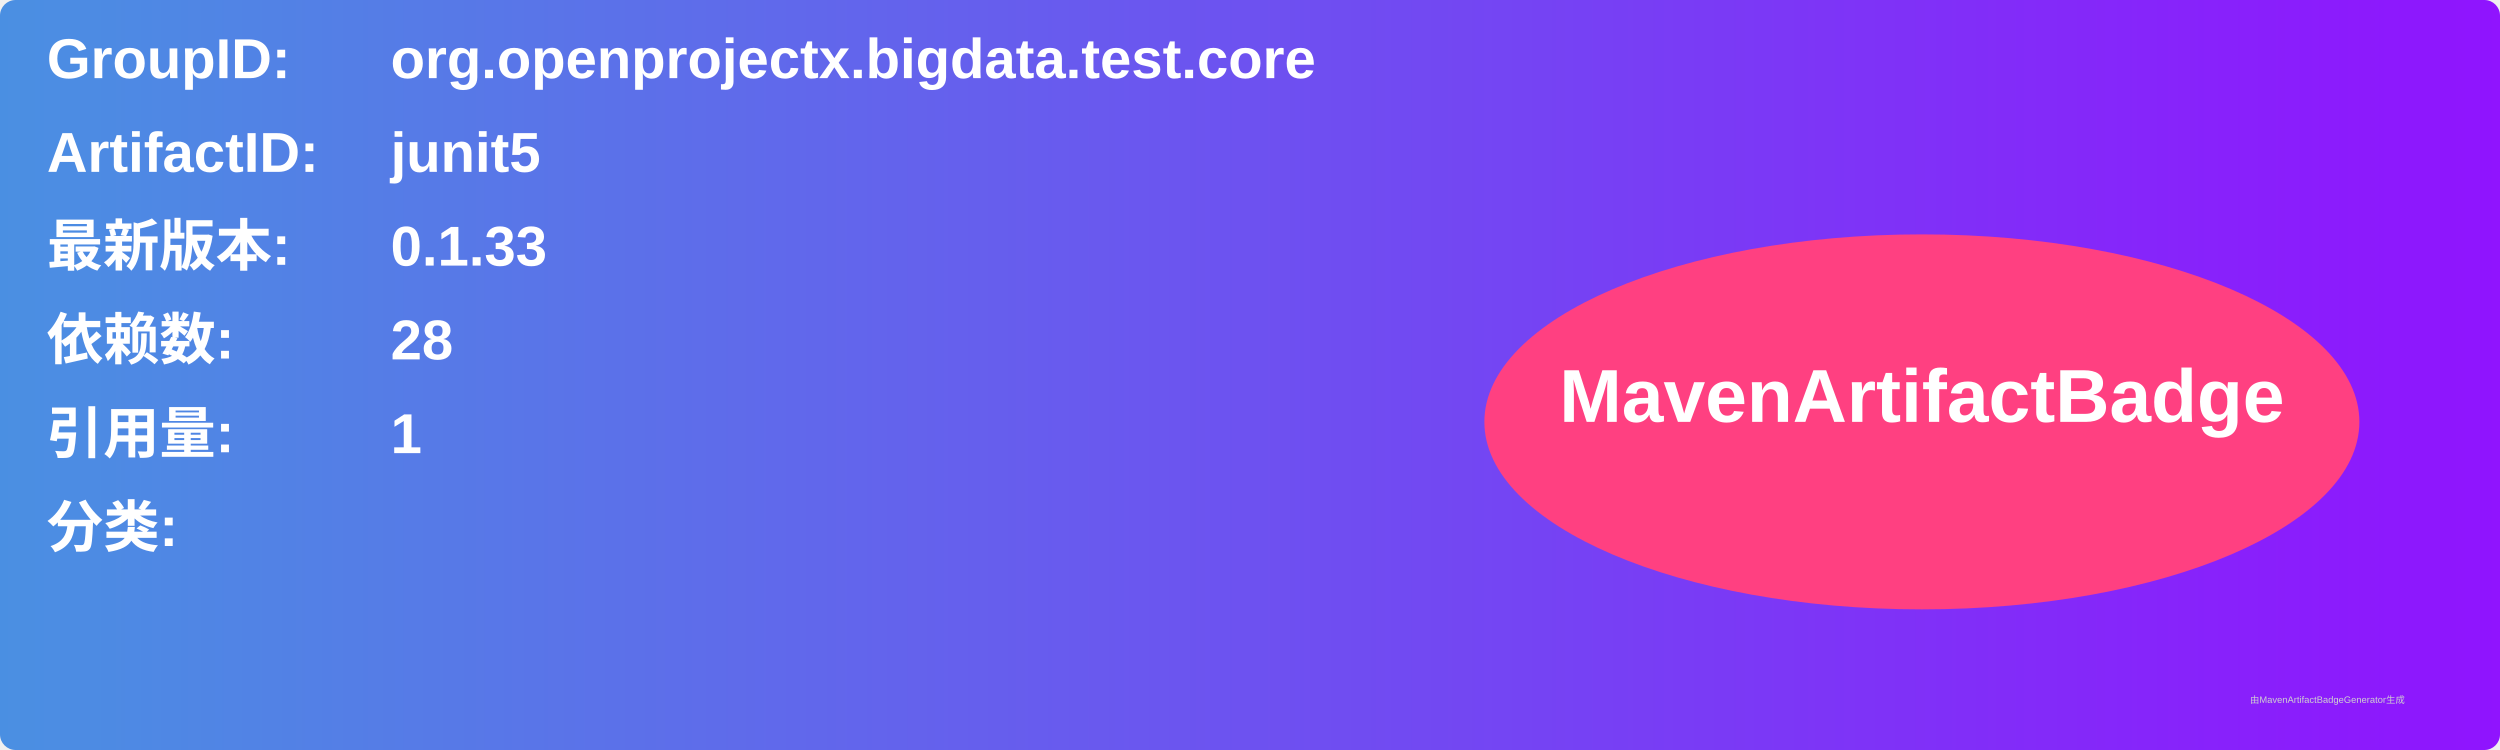
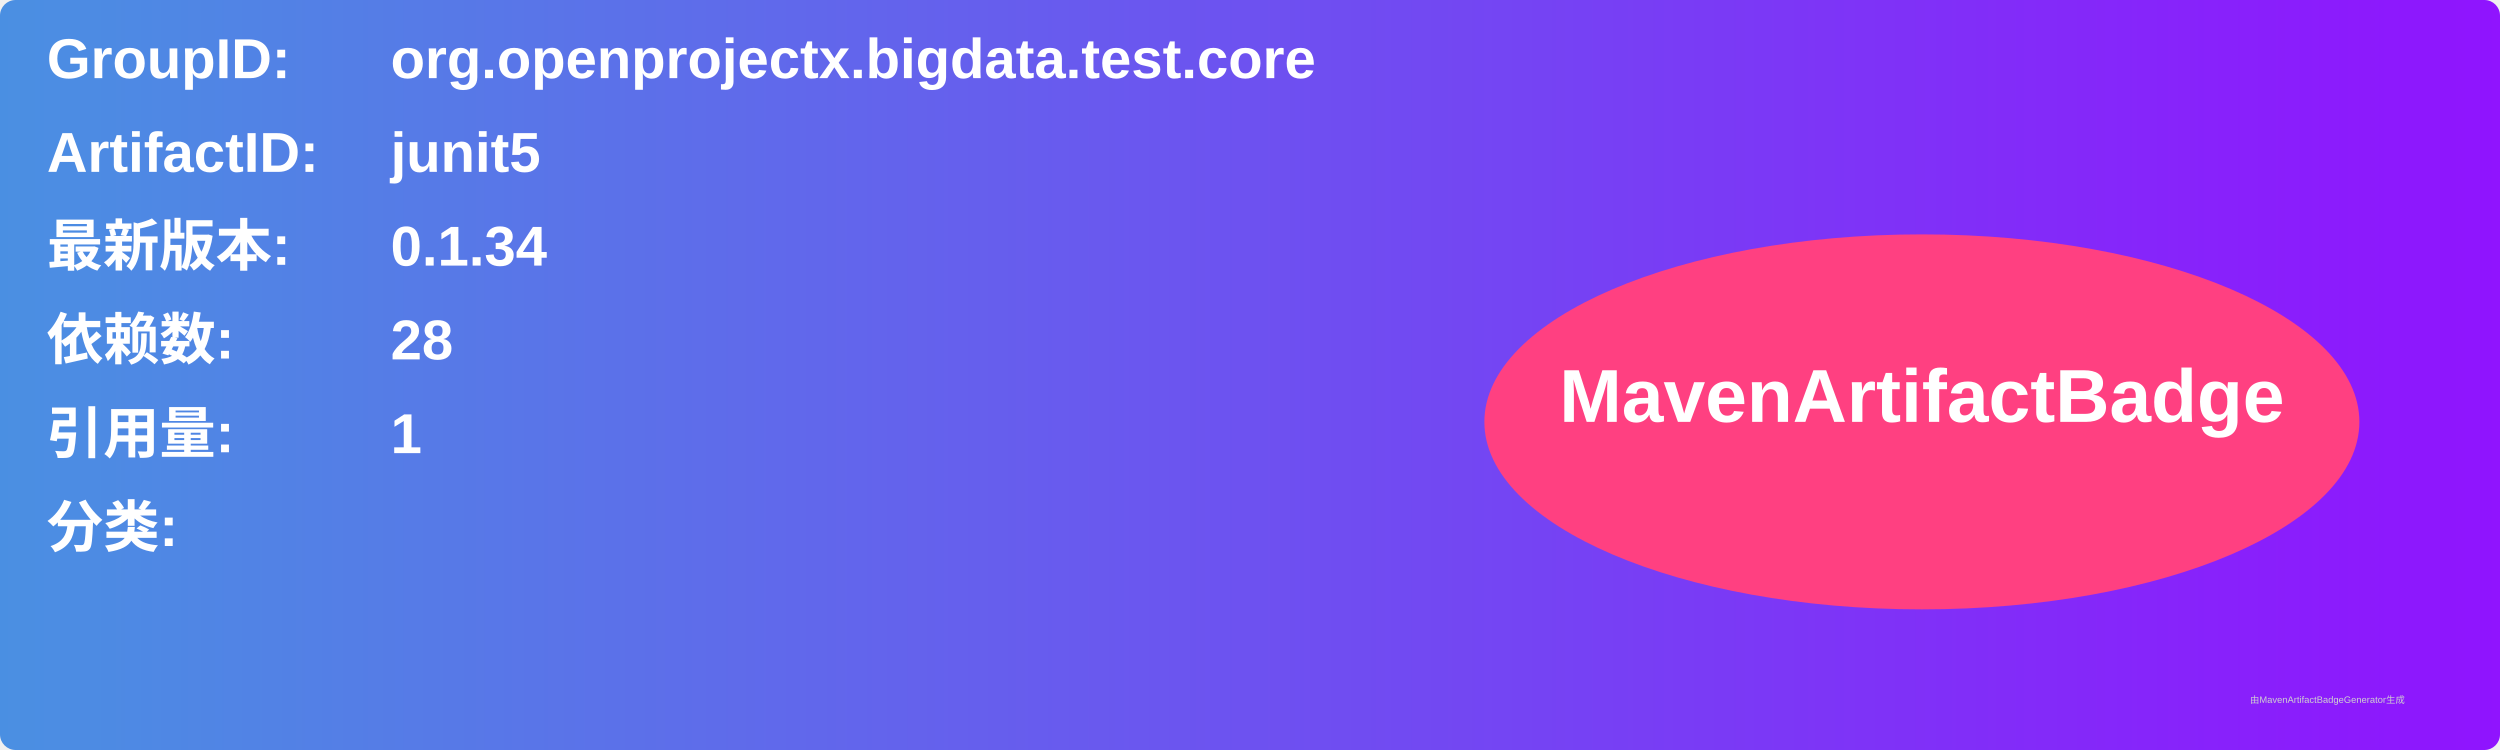
<svg xmlns="http://www.w3.org/2000/svg" width="800" height="240" viewBox="0 0 800 240">
  <linearGradient id="grad" x1="0%" y1="0%" x2="100%" y2="0%">
    <stop offset="0%" stop-color="#4a90e2" />
    <stop offset="100%" stop-color="#9013fe" />
  </linearGradient>
  <rect width="100%" height="100%" rx="5" ry="5" fill="url(#grad)" />
  <g transform="translate(15, 15)">
    <text x="0" y="10" font-family="Arial" font-size="18" fill="white" font-weight="bold" width="260">GroupID:</text>
    <text x="110" y="10" font-family="Arial" font-size="18" fill="white" font-weight="bold" width="460">org.openprojectx.bigdata.test.core</text>
    <text x="0" y="40" font-family="Arial" font-size="18" fill="white" font-weight="bold" width="260">ArtifactID:</text>
    <text x="110" y="40" font-family="Arial" font-size="18" fill="white" font-weight="bold" width="460">junit5</text>
    <text x="0" y="70" font-family="Arial" font-size="18" fill="white" font-weight="bold">最新版本:</text>
    <text x="110" y="70" font-family="Arial" font-size="18" fill="white" font-weight="bold">
-       <tspan font-weight="bold">0.1.33</tspan>
+       <tspan font-weight="bold">0.1.34</tspan>
    </text>
    <text x="0" y="100" font-family="Arial" font-size="18" fill="white" font-weight="bold">依赖数: </text>
    <text x="110" y="100" font-family="Arial" font-size="18" fill="white">
      <tspan font-weight="bold">28</tspan>
    </text>
    <text x="0" y="130" font-family="Arial" font-size="18" fill="white" font-weight="bold">引用量: </text>
    <text x="110" y="130" font-family="Arial" font-size="18" fill="white">
      <tspan font-weight="bold">1</tspan>
    </text>
    <text x="0" y="160" font-family="Arial" font-size="18" fill="white" font-weight="bold">分类:</text>
    <text x="10" y="190" font-family="Arial" font-size="10" fill="white">
      <tspan font-weight="bold" />
    </text>
    <ellipse cx="600" cy="120" rx="140" ry="60" fill="#ff4081" />
    <text x="600" y="120" text-anchor="middle" font-family="Arial" font-size="24" fill="white" font-weight="bold">MavenArtifactBadge</text>
  </g>
  <text x="720" y="225" font-family="Arial" font-size="3" fill="#d0d0d0">由MavenArtifactBadgeGenerator生成</text>
</svg>
